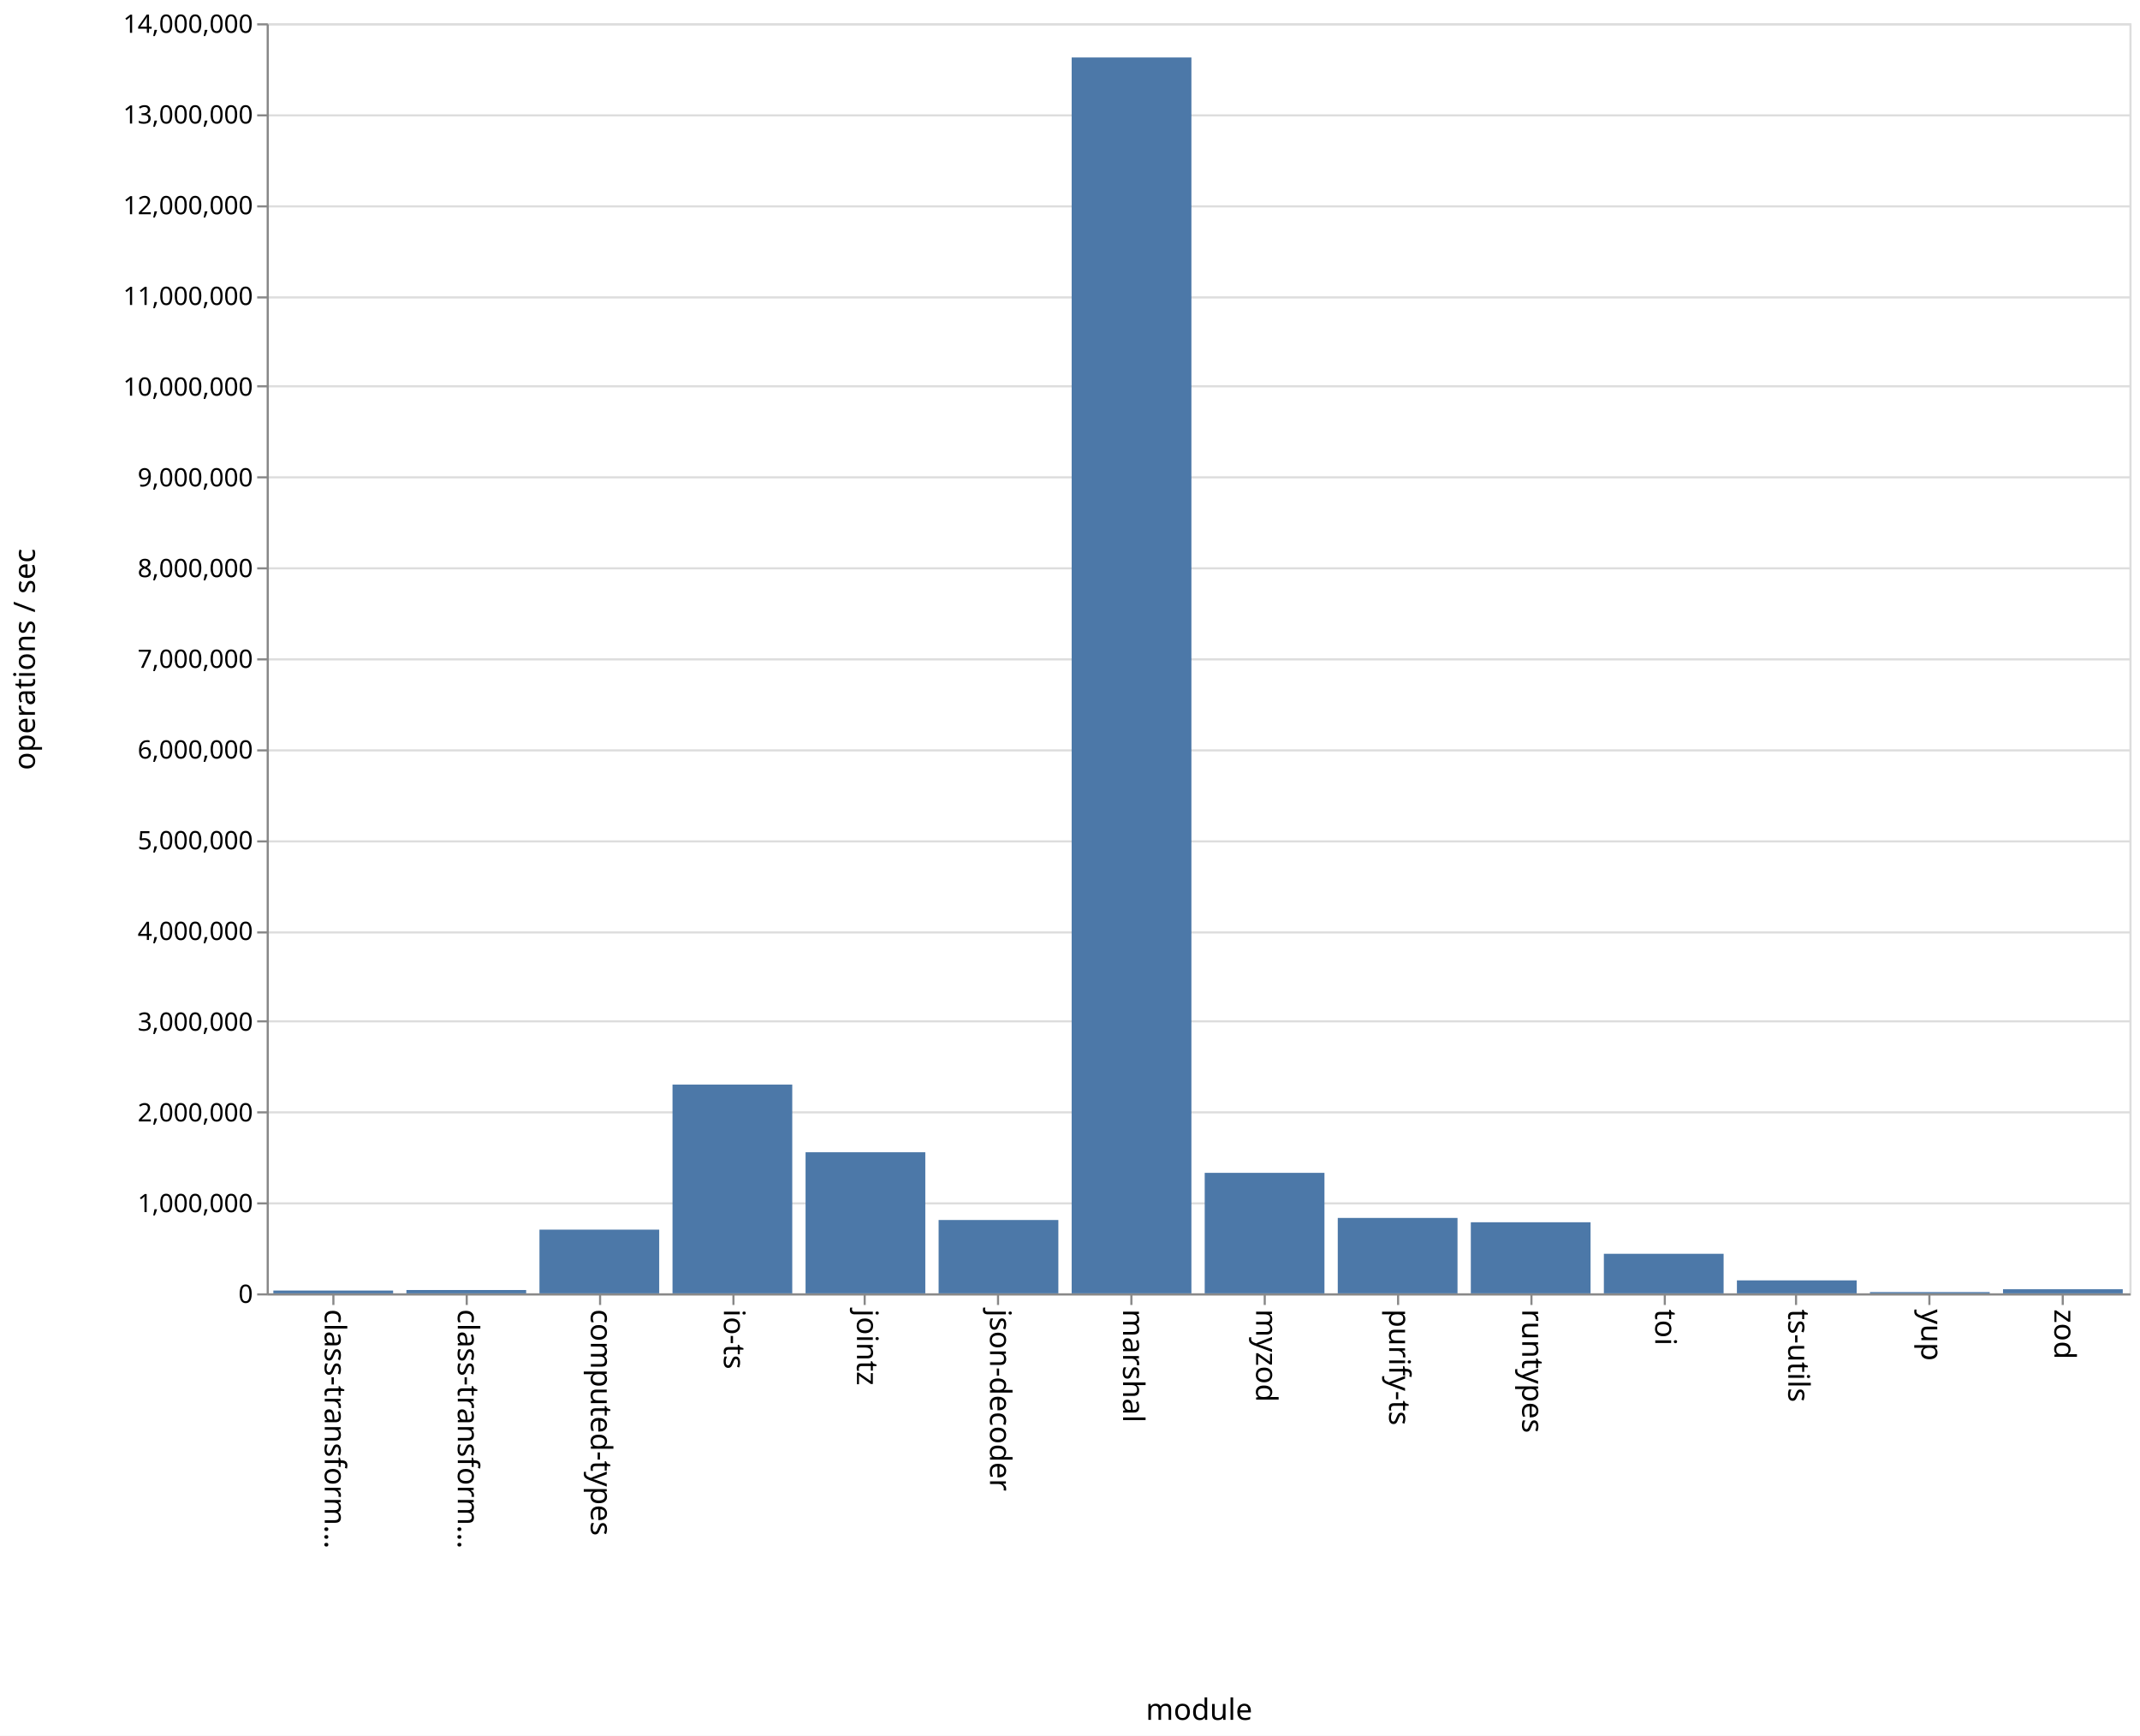
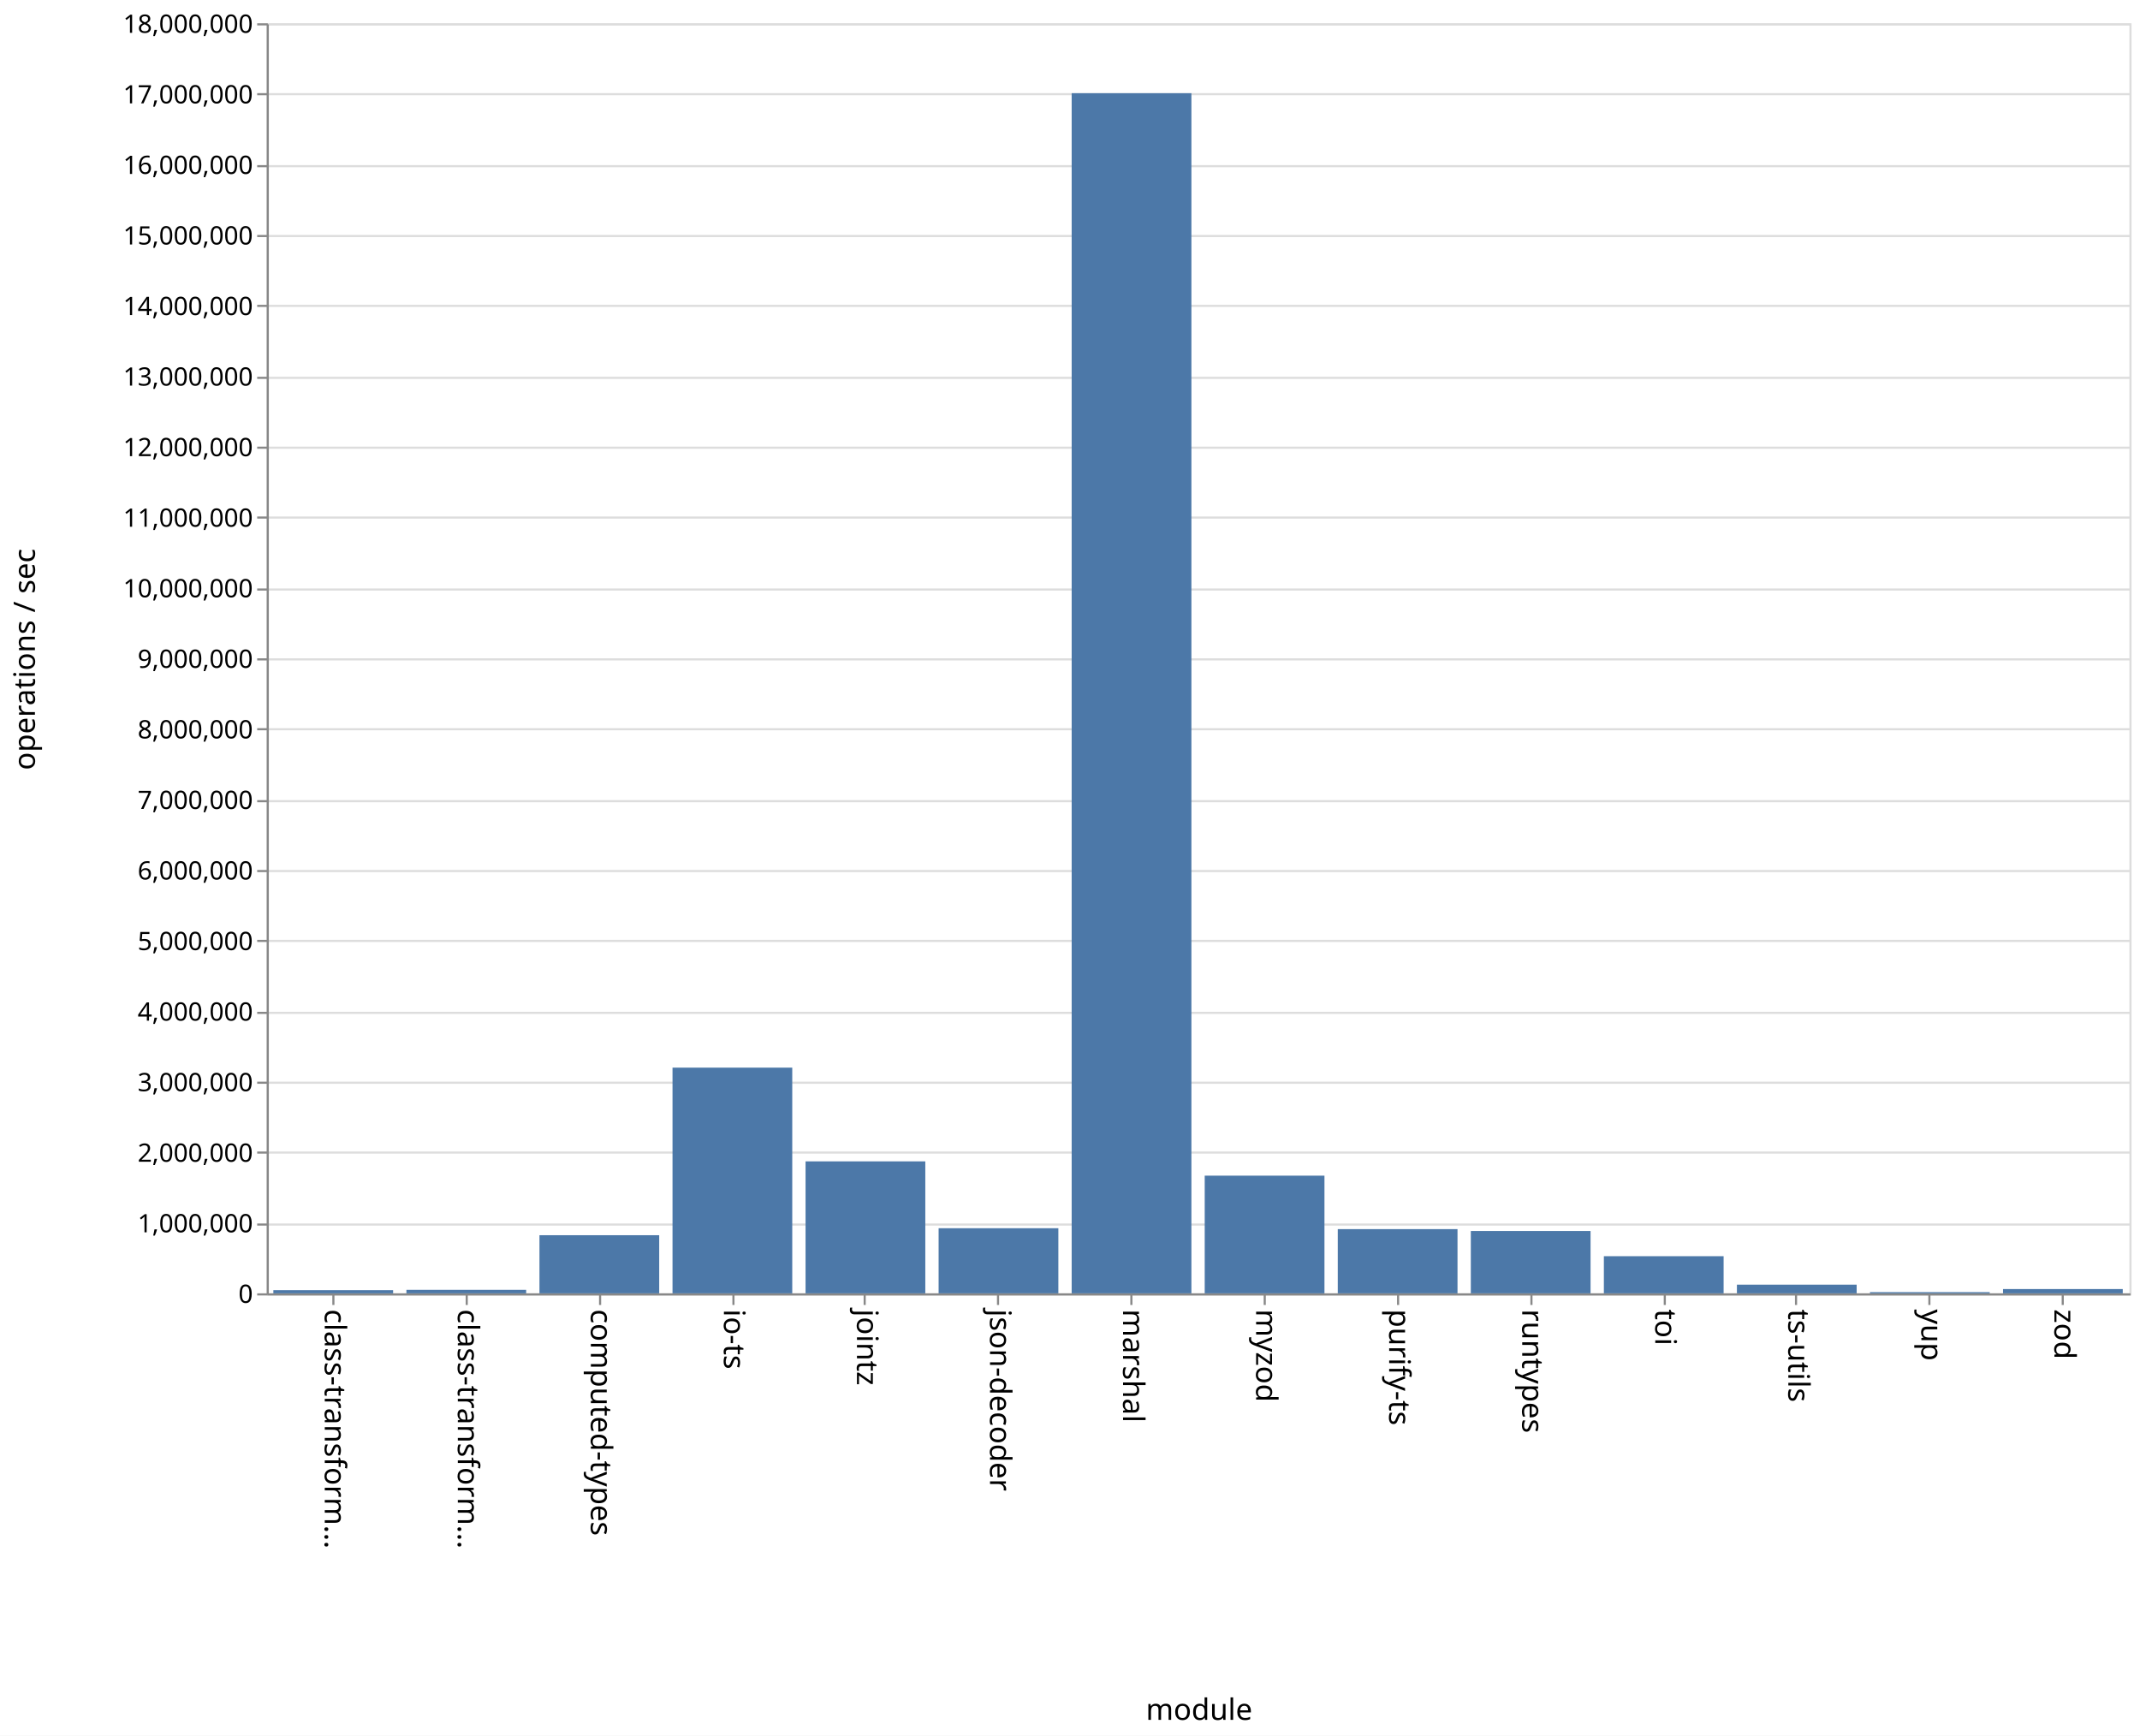
<svg xmlns="http://www.w3.org/2000/svg" class="marks" width="1011" height="820" viewBox="0 0 1011 820" version="1.1">
  <rect width="1011" height="820" fill="white" />
  <g fill="none" stroke-miterlimit="10" transform="translate(126,11)">
    <g class="mark-group role-frame root" role="graphics-object" aria-roledescription="group mark container">
      <g transform="translate(0,0)">
        <path class="background" aria-hidden="true" d="M0.5,0.5h880v600h-880Z" stroke="#ddd" />
        <g>
          <g class="mark-group role-axis" aria-hidden="true">
            <g transform="translate(0.5,0.5)">
              <path class="background" aria-hidden="true" d="M0,0h0v0h0Z" pointer-events="none" />
              <g>
                <g class="mark-rule role-axis-grid" pointer-events="none">
                  <line transform="translate(0,600)" x2="880" y2="0" stroke="#ddd" stroke-width="1" opacity="1" />
-                   <line transform="translate(0,557)" x2="880" y2="0" stroke="#ddd" stroke-width="1" opacity="1" />
-                   <line transform="translate(0,514)" x2="880" y2="0" stroke="#ddd" stroke-width="1" opacity="1" />
-                   <line transform="translate(0,471)" x2="880" y2="0" stroke="#ddd" stroke-width="1" opacity="1" />
-                   <line transform="translate(0,429)" x2="880" y2="0" stroke="#ddd" stroke-width="1" opacity="1" />
-                   <line transform="translate(0,386)" x2="880" y2="0" stroke="#ddd" stroke-width="1" opacity="1" />
-                   <line transform="translate(0,343)" x2="880" y2="0" stroke="#ddd" stroke-width="1" opacity="1" />
+                   <line transform="translate(0,567)" x2="880" y2="0" stroke="#ddd" stroke-width="1" opacity="1" />
+                   <line transform="translate(0,533)" x2="880" y2="0" stroke="#ddd" stroke-width="1" opacity="1" />
+                   <line transform="translate(0,500)" x2="880" y2="0" stroke="#ddd" stroke-width="1" opacity="1" />
+                   <line transform="translate(0,467)" x2="880" y2="0" stroke="#ddd" stroke-width="1" opacity="1" />
+                   <line transform="translate(0,433)" x2="880" y2="0" stroke="#ddd" stroke-width="1" opacity="1" />
+                   <line transform="translate(0,400)" x2="880" y2="0" stroke="#ddd" stroke-width="1" opacity="1" />
+                   <line transform="translate(0,367)" x2="880" y2="0" stroke="#ddd" stroke-width="1" opacity="1" />
+                   <line transform="translate(0,333)" x2="880" y2="0" stroke="#ddd" stroke-width="1" opacity="1" />
                  <line transform="translate(0,300)" x2="880" y2="0" stroke="#ddd" stroke-width="1" opacity="1" />
-                   <line transform="translate(0,257)" x2="880" y2="0" stroke="#ddd" stroke-width="1" opacity="1" />
-                   <line transform="translate(0,214)" x2="880" y2="0" stroke="#ddd" stroke-width="1" opacity="1" />
-                   <line transform="translate(0,171)" x2="880" y2="0" stroke="#ddd" stroke-width="1" opacity="1" />
-                   <line transform="translate(0,129)" x2="880" y2="0" stroke="#ddd" stroke-width="1" opacity="1" />
-                   <line transform="translate(0,86)" x2="880" y2="0" stroke="#ddd" stroke-width="1" opacity="1" />
-                   <line transform="translate(0,43)" x2="880" y2="0" stroke="#ddd" stroke-width="1" opacity="1" />
+                   <line transform="translate(0,267)" x2="880" y2="0" stroke="#ddd" stroke-width="1" opacity="1" />
+                   <line transform="translate(0,233)" x2="880" y2="0" stroke="#ddd" stroke-width="1" opacity="1" />
+                   <line transform="translate(0,200)" x2="880" y2="0" stroke="#ddd" stroke-width="1" opacity="1" />
+                   <line transform="translate(0,167)" x2="880" y2="0" stroke="#ddd" stroke-width="1" opacity="1" />
+                   <line transform="translate(0,133)" x2="880" y2="0" stroke="#ddd" stroke-width="1" opacity="1" />
+                   <line transform="translate(0,100)" x2="880" y2="0" stroke="#ddd" stroke-width="1" opacity="1" />
+                   <line transform="translate(0,67)" x2="880" y2="0" stroke="#ddd" stroke-width="1" opacity="1" />
+                   <line transform="translate(0,33)" x2="880" y2="0" stroke="#ddd" stroke-width="1" opacity="1" />
                  <line transform="translate(0,0)" x2="880" y2="0" stroke="#ddd" stroke-width="1" opacity="1" />
                </g>
              </g>
              <path class="foreground" aria-hidden="true" d="" pointer-events="none" display="none" />
            </g>
          </g>
          <g class="mark-group role-axis" role="graphics-symbol" aria-roledescription="axis" aria-label="X-axis titled 'module' for a discrete scale with 14 values: class-transformer-validator-async, class-transformer-validator-sync, computed-types, io-ts, jointz, ending with zod">
            <g transform="translate(0.5,600.5)">
              <path class="background" aria-hidden="true" d="M0,0h0v0h0Z" pointer-events="none" />
              <g>
                <g class="mark-rule role-axis-tick" pointer-events="none">
                  <line transform="translate(31,0)" x2="0" y2="5" stroke="#888" stroke-width="1" opacity="1" />
                  <line transform="translate(94,0)" x2="0" y2="5" stroke="#888" stroke-width="1" opacity="1" />
                  <line transform="translate(157,0)" x2="0" y2="5" stroke="#888" stroke-width="1" opacity="1" />
                  <line transform="translate(220,0)" x2="0" y2="5" stroke="#888" stroke-width="1" opacity="1" />
                  <line transform="translate(282,0)" x2="0" y2="5" stroke="#888" stroke-width="1" opacity="1" />
                  <line transform="translate(345,0)" x2="0" y2="5" stroke="#888" stroke-width="1" opacity="1" />
                  <line transform="translate(408,0)" x2="0" y2="5" stroke="#888" stroke-width="1" opacity="1" />
                  <line transform="translate(471,0)" x2="0" y2="5" stroke="#888" stroke-width="1" opacity="1" />
                  <line transform="translate(534,0)" x2="0" y2="5" stroke="#888" stroke-width="1" opacity="1" />
                  <line transform="translate(597,0)" x2="0" y2="5" stroke="#888" stroke-width="1" opacity="1" />
                  <line transform="translate(660,0)" x2="0" y2="5" stroke="#888" stroke-width="1" opacity="1" />
                  <line transform="translate(722,0)" x2="0" y2="5" stroke="#888" stroke-width="1" opacity="1" />
                  <line transform="translate(785,0)" x2="0" y2="5" stroke="#888" stroke-width="1" opacity="1" />
                  <line transform="translate(848,0)" x2="0" y2="5" stroke="#888" stroke-width="1" opacity="1" />
                </g>
                <g class="mark-text role-axis-label" pointer-events="none">
                  <text text-anchor="start" transform="translate(30.92857,7) rotate(90) translate(0,4)" font-family="sans-serif" font-size="14px" fill="#000" opacity="1">class-transform…</text>
                  <text text-anchor="start" transform="translate(93.78571,7) rotate(90) translate(0,4)" font-family="sans-serif" font-size="14px" fill="#000" opacity="1">class-transform…</text>
                  <text text-anchor="start" transform="translate(156.6429,7) rotate(90) translate(0,4)" font-family="sans-serif" font-size="14px" fill="#000" opacity="1">computed-types</text>
                  <text text-anchor="start" transform="translate(219.5,7) rotate(90) translate(0,4)" font-family="sans-serif" font-size="14px" fill="#000" opacity="1">io-ts</text>
                  <text text-anchor="start" transform="translate(282.3571,7) rotate(90) translate(0,4)" font-family="sans-serif" font-size="14px" fill="#000" opacity="1">jointz</text>
                  <text text-anchor="start" transform="translate(345.2143,7) rotate(90) translate(0,4)" font-family="sans-serif" font-size="14px" fill="#000" opacity="1">json-decoder</text>
                  <text text-anchor="start" transform="translate(408.0714,7) rotate(90) translate(0,4)" font-family="sans-serif" font-size="14px" fill="#000" opacity="1">marshal</text>
                  <text text-anchor="start" transform="translate(470.9286,7) rotate(90) translate(0,4)" font-family="sans-serif" font-size="14px" fill="#000" opacity="1">myzod</text>
                  <text text-anchor="start" transform="translate(533.7857,7) rotate(90) translate(0,4)" font-family="sans-serif" font-size="14px" fill="#000" opacity="1">purify-ts</text>
                  <text text-anchor="start" transform="translate(596.6429,7) rotate(90) translate(0,4)" font-family="sans-serif" font-size="14px" fill="#000" opacity="1">runtypes</text>
                  <text text-anchor="start" transform="translate(659.5,7) rotate(90) translate(0,4)" font-family="sans-serif" font-size="14px" fill="#000" opacity="1">toi</text>
                  <text text-anchor="start" transform="translate(722.3571,7) rotate(90) translate(0,4)" font-family="sans-serif" font-size="14px" fill="#000" opacity="1">ts-utils</text>
                  <text text-anchor="start" transform="translate(785.2143,7) rotate(90) translate(0,4)" font-family="sans-serif" font-size="14px" fill="#000" opacity="1">yup</text>
                  <text text-anchor="start" transform="translate(848.0714,7) rotate(90) translate(0,4)" font-family="sans-serif" font-size="14px" fill="#000" opacity="1">zod</text>
                </g>
                <g class="mark-rule role-axis-domain" pointer-events="none">
                  <line transform="translate(0,0)" x2="880" y2="0" stroke="#888" stroke-width="1" opacity="1" />
                </g>
                <g class="mark-text role-axis-title" pointer-events="none">
                  <text text-anchor="middle" transform="translate(440,201)" font-family="sans-serif" font-size="14px" font-weight="normal" fill="#000" opacity="1">module</text>
                </g>
              </g>
              <path class="foreground" aria-hidden="true" d="" pointer-events="none" display="none" />
            </g>
          </g>
-           <g class="mark-group role-axis" role="graphics-symbol" aria-roledescription="axis" aria-label="Y-axis titled 'operations / sec' for a linear scale with values from 0 to 14,000,000">
+           <g class="mark-group role-axis" role="graphics-symbol" aria-roledescription="axis" aria-label="Y-axis titled 'operations / sec' for a linear scale with values from 0 to 18,000,000">
            <g transform="translate(0.5,0.5)">
              <path class="background" aria-hidden="true" d="M0,0h0v0h0Z" pointer-events="none" />
              <g>
                <g class="mark-rule role-axis-tick" pointer-events="none">
                  <line transform="translate(0,600)" x2="-5" y2="0" stroke="#888" stroke-width="1" opacity="1" />
-                   <line transform="translate(0,557)" x2="-5" y2="0" stroke="#888" stroke-width="1" opacity="1" />
-                   <line transform="translate(0,514)" x2="-5" y2="0" stroke="#888" stroke-width="1" opacity="1" />
-                   <line transform="translate(0,471)" x2="-5" y2="0" stroke="#888" stroke-width="1" opacity="1" />
-                   <line transform="translate(0,429)" x2="-5" y2="0" stroke="#888" stroke-width="1" opacity="1" />
-                   <line transform="translate(0,386)" x2="-5" y2="0" stroke="#888" stroke-width="1" opacity="1" />
-                   <line transform="translate(0,343)" x2="-5" y2="0" stroke="#888" stroke-width="1" opacity="1" />
+                   <line transform="translate(0,567)" x2="-5" y2="0" stroke="#888" stroke-width="1" opacity="1" />
+                   <line transform="translate(0,533)" x2="-5" y2="0" stroke="#888" stroke-width="1" opacity="1" />
+                   <line transform="translate(0,500)" x2="-5" y2="0" stroke="#888" stroke-width="1" opacity="1" />
+                   <line transform="translate(0,467)" x2="-5" y2="0" stroke="#888" stroke-width="1" opacity="1" />
+                   <line transform="translate(0,433)" x2="-5" y2="0" stroke="#888" stroke-width="1" opacity="1" />
+                   <line transform="translate(0,400)" x2="-5" y2="0" stroke="#888" stroke-width="1" opacity="1" />
+                   <line transform="translate(0,367)" x2="-5" y2="0" stroke="#888" stroke-width="1" opacity="1" />
+                   <line transform="translate(0,333)" x2="-5" y2="0" stroke="#888" stroke-width="1" opacity="1" />
                  <line transform="translate(0,300)" x2="-5" y2="0" stroke="#888" stroke-width="1" opacity="1" />
-                   <line transform="translate(0,257)" x2="-5" y2="0" stroke="#888" stroke-width="1" opacity="1" />
-                   <line transform="translate(0,214)" x2="-5" y2="0" stroke="#888" stroke-width="1" opacity="1" />
-                   <line transform="translate(0,171)" x2="-5" y2="0" stroke="#888" stroke-width="1" opacity="1" />
-                   <line transform="translate(0,129)" x2="-5" y2="0" stroke="#888" stroke-width="1" opacity="1" />
-                   <line transform="translate(0,86)" x2="-5" y2="0" stroke="#888" stroke-width="1" opacity="1" />
-                   <line transform="translate(0,43)" x2="-5" y2="0" stroke="#888" stroke-width="1" opacity="1" />
+                   <line transform="translate(0,267)" x2="-5" y2="0" stroke="#888" stroke-width="1" opacity="1" />
+                   <line transform="translate(0,233)" x2="-5" y2="0" stroke="#888" stroke-width="1" opacity="1" />
+                   <line transform="translate(0,200)" x2="-5" y2="0" stroke="#888" stroke-width="1" opacity="1" />
+                   <line transform="translate(0,167)" x2="-5" y2="0" stroke="#888" stroke-width="1" opacity="1" />
+                   <line transform="translate(0,133)" x2="-5" y2="0" stroke="#888" stroke-width="1" opacity="1" />
+                   <line transform="translate(0,100)" x2="-5" y2="0" stroke="#888" stroke-width="1" opacity="1" />
+                   <line transform="translate(0,67)" x2="-5" y2="0" stroke="#888" stroke-width="1" opacity="1" />
+                   <line transform="translate(0,33)" x2="-5" y2="0" stroke="#888" stroke-width="1" opacity="1" />
                  <line transform="translate(0,0)" x2="-5" y2="0" stroke="#888" stroke-width="1" opacity="1" />
                </g>
                <g class="mark-text role-axis-label" pointer-events="none">
                  <text text-anchor="end" transform="translate(-7,604)" font-family="sans-serif" font-size="12px" fill="#000" opacity="1">0</text>
-                   <text text-anchor="end" transform="translate(-7,561.1429)" font-family="sans-serif" font-size="12px" fill="#000" opacity="1">1,000,000</text>
-                   <text text-anchor="end" transform="translate(-7,518.2857)" font-family="sans-serif" font-size="12px" fill="#000" opacity="1">2,000,000</text>
-                   <text text-anchor="end" transform="translate(-7,475.4286)" font-family="sans-serif" font-size="12px" fill="#000" opacity="1">3,000,000</text>
-                   <text text-anchor="end" transform="translate(-7,432.5714)" font-family="sans-serif" font-size="12px" fill="#000" opacity="1">4,000,000</text>
-                   <text text-anchor="end" transform="translate(-7,389.7143)" font-family="sans-serif" font-size="12px" fill="#000" opacity="1">5,000,000</text>
-                   <text text-anchor="end" transform="translate(-7,346.8571)" font-family="sans-serif" font-size="12px" fill="#000" opacity="1">6,000,000</text>
-                   <text text-anchor="end" transform="translate(-7,304)" font-family="sans-serif" font-size="12px" fill="#000" opacity="1">7,000,000</text>
-                   <text text-anchor="end" transform="translate(-7,261.1429)" font-family="sans-serif" font-size="12px" fill="#000" opacity="1">8,000,000</text>
-                   <text text-anchor="end" transform="translate(-7,218.2857)" font-family="sans-serif" font-size="12px" fill="#000" opacity="1">9,000,000</text>
-                   <text text-anchor="end" transform="translate(-7,175.4286)" font-family="sans-serif" font-size="12px" fill="#000" opacity="1">10,000,000</text>
-                   <text text-anchor="end" transform="translate(-7,132.5714)" font-family="sans-serif" font-size="12px" fill="#000" opacity="1">11,000,000</text>
-                   <text text-anchor="end" transform="translate(-7,89.71429)" font-family="sans-serif" font-size="12px" fill="#000" opacity="1">12,000,000</text>
-                   <text text-anchor="end" transform="translate(-7,46.85714)" font-family="sans-serif" font-size="12px" fill="#000" opacity="1">13,000,000</text>
-                   <text text-anchor="end" transform="translate(-7,4)" font-family="sans-serif" font-size="12px" fill="#000" opacity="1">14,000,000</text>
+                   <text text-anchor="end" transform="translate(-7,570.6667)" font-family="sans-serif" font-size="12px" fill="#000" opacity="1">1,000,000</text>
+                   <text text-anchor="end" transform="translate(-7,537.3333)" font-family="sans-serif" font-size="12px" fill="#000" opacity="1">2,000,000</text>
+                   <text text-anchor="end" transform="translate(-7,504)" font-family="sans-serif" font-size="12px" fill="#000" opacity="1">3,000,000</text>
+                   <text text-anchor="end" transform="translate(-7,470.6667)" font-family="sans-serif" font-size="12px" fill="#000" opacity="1">4,000,000</text>
+                   <text text-anchor="end" transform="translate(-7,437.3333)" font-family="sans-serif" font-size="12px" fill="#000" opacity="1">5,000,000</text>
+                   <text text-anchor="end" transform="translate(-7,404)" font-family="sans-serif" font-size="12px" fill="#000" opacity="1">6,000,000</text>
+                   <text text-anchor="end" transform="translate(-7,370.6667)" font-family="sans-serif" font-size="12px" fill="#000" opacity="1">7,000,000</text>
+                   <text text-anchor="end" transform="translate(-7,337.3333)" font-family="sans-serif" font-size="12px" fill="#000" opacity="1">8,000,000</text>
+                   <text text-anchor="end" transform="translate(-7,304)" font-family="sans-serif" font-size="12px" fill="#000" opacity="1">9,000,000</text>
+                   <text text-anchor="end" transform="translate(-7,270.6667)" font-family="sans-serif" font-size="12px" fill="#000" opacity="1">10,000,000</text>
+                   <text text-anchor="end" transform="translate(-7,237.3333)" font-family="sans-serif" font-size="12px" fill="#000" opacity="1">11,000,000</text>
+                   <text text-anchor="end" transform="translate(-7,204)" font-family="sans-serif" font-size="12px" fill="#000" opacity="1">12,000,000</text>
+                   <text text-anchor="end" transform="translate(-7,170.6667)" font-family="sans-serif" font-size="12px" fill="#000" opacity="1">13,000,000</text>
+                   <text text-anchor="end" transform="translate(-7,137.3333)" font-family="sans-serif" font-size="12px" fill="#000" opacity="1">14,000,000</text>
+                   <text text-anchor="end" transform="translate(-7,104)" font-family="sans-serif" font-size="12px" fill="#000" opacity="1">15,000,000</text>
+                   <text text-anchor="end" transform="translate(-7,70.66667)" font-family="sans-serif" font-size="12px" fill="#000" opacity="1">16,000,000</text>
+                   <text text-anchor="end" transform="translate(-7,37.33333)" font-family="sans-serif" font-size="12px" fill="#000" opacity="1">17,000,000</text>
+                   <text text-anchor="end" transform="translate(-7,4)" font-family="sans-serif" font-size="12px" fill="#000" opacity="1">18,000,000</text>
                </g>
                <g class="mark-rule role-axis-domain" pointer-events="none">
                  <line transform="translate(0,600)" x2="0" y2="-600" stroke="#888" stroke-width="1" opacity="1" />
                </g>
                <g class="mark-text role-axis-title" pointer-events="none">
                  <text text-anchor="middle" transform="translate(-107,300) rotate(-90) translate(0,-3)" font-family="sans-serif" font-size="14px" font-weight="normal" fill="#000" opacity="1">operations / sec</text>
                </g>
              </g>
              <path class="foreground" aria-hidden="true" d="" pointer-events="none" display="none" />
            </g>
          </g>
          <g class="mark-rect role-mark marks" role="graphics-object" aria-roledescription="rect mark container">
-             <path aria-label="operations / sec: 30921; module: class-transformer-validator-async" role="graphics-symbol" aria-roledescription="bar" d="M3.143,598.675h56.571v1.325h-56.571Z" fill="#4c78a8" />
-             <path aria-label="operations / sec: 36667; module: class-transformer-validator-sync" role="graphics-symbol" aria-roledescription="bar" d="M66,598.429h56.571v1.571h-56.571Z" fill="#4c78a8" />
-             <path aria-label="operations / sec: 702140; module: computed-types" role="graphics-symbol" aria-roledescription="bar" d="M128.857,569.908h56.571v30.092h-56.571Z" fill="#4c78a8" />
-             <path aria-label="operations / sec: 2300979; module: io-ts" role="graphics-symbol" aria-roledescription="bar" d="M191.714,501.387h56.571v98.613h-56.571Z" fill="#4c78a8" />
-             <path aria-label="operations / sec: 1555179; module: jointz" role="graphics-symbol" aria-roledescription="bar" d="M254.571,533.349h56.571v66.651h-56.571Z" fill="#4c78a8" />
-             <path aria-label="operations / sec: 808413; module: json-decoder" role="graphics-symbol" aria-roledescription="bar" d="M317.429,565.354h56.571v34.646h-56.571Z" fill="#4c78a8" />
-             <path aria-label="operations / sec: 13623123; module: marshal" role="graphics-symbol" aria-roledescription="bar" d="M380.286,16.152h56.571v583.848h-56.571Z" fill="#4c78a8" />
-             <path aria-label="operations / sec: 1328266; module: myzod" role="graphics-symbol" aria-roledescription="bar" d="M443.143,543.074h56.571v56.926h-56.571Z" fill="#4c78a8" />
-             <path aria-label="operations / sec: 831214; module: purify-ts" role="graphics-symbol" aria-roledescription="bar" d="M506,564.377h56.571v35.623h-56.571Z" fill="#4c78a8" />
-             <path aria-label="operations / sec: 783487; module: runtypes" role="graphics-symbol" aria-roledescription="bar" d="M568.857,566.422h56.571v33.578h-56.571Z" fill="#4c78a8" />
-             <path aria-label="operations / sec: 435949; module: toi" role="graphics-symbol" aria-roledescription="bar" d="M631.714,581.316h56.571v18.684h-56.571Z" fill="#4c78a8" />
-             <path aria-label="operations / sec: 142916; module: ts-utils" role="graphics-symbol" aria-roledescription="bar" d="M694.571,593.875h56.571v6.125h-56.571Z" fill="#4c78a8" />
-             <path aria-label="operations / sec: 13961; module: yup" role="graphics-symbol" aria-roledescription="bar" d="M757.429,599.402h56.571v0.598h-56.571Z" fill="#4c78a8" />
-             <path aria-label="operations / sec: 45149; module: zod" role="graphics-symbol" aria-roledescription="bar" d="M820.286,598.065h56.571v1.935h-56.571Z" fill="#4c78a8" />
+             <path aria-label="operations / sec: 44958; module: class-transformer-validator-async" role="graphics-symbol" aria-roledescription="bar" d="M3.143,598.501h56.571v1.499h-56.571Z" fill="#4c78a8" />
+             <path aria-label="operations / sec: 49718; module: class-transformer-validator-sync" role="graphics-symbol" aria-roledescription="bar" d="M66,598.343h56.571v1.657h-56.571Z" fill="#4c78a8" />
+             <path aria-label="operations / sec: 823758; module: computed-types" role="graphics-symbol" aria-roledescription="bar" d="M128.857,572.541h56.571v27.459h-56.571Z" fill="#4c78a8" />
+             <path aria-label="operations / sec: 3198691; module: io-ts" role="graphics-symbol" aria-roledescription="bar" d="M191.714,493.377h56.571v106.623h-56.571Z" fill="#4c78a8" />
+             <path aria-label="operations / sec: 1870421; module: jointz" role="graphics-symbol" aria-roledescription="bar" d="M254.571,537.653h56.571v62.347h-56.571Z" fill="#4c78a8" />
+             <path aria-label="operations / sec: 922851; module: json-decoder" role="graphics-symbol" aria-roledescription="bar" d="M317.429,569.238h56.571v30.762h-56.571Z" fill="#4c78a8" />
+             <path aria-label="operations / sec: 17009232; module: marshal" role="graphics-symbol" aria-roledescription="bar" d="M380.286,33.026h56.571v566.974h-56.571Z" fill="#4c78a8" />
+             <path aria-label="operations / sec: 1667823; module: myzod" role="graphics-symbol" aria-roledescription="bar" d="M443.143,544.406h56.571v55.594h-56.571Z" fill="#4c78a8" />
+             <path aria-label="operations / sec: 910020; module: purify-ts" role="graphics-symbol" aria-roledescription="bar" d="M506,569.666h56.571v30.334h-56.571Z" fill="#4c78a8" />
+             <path aria-label="operations / sec: 883403; module: runtypes" role="graphics-symbol" aria-roledescription="bar" d="M568.857,570.553h56.571v29.447h-56.571Z" fill="#4c78a8" />
+             <path aria-label="operations / sec: 526448; module: toi" role="graphics-symbol" aria-roledescription="bar" d="M631.714,582.452h56.571v17.548h-56.571Z" fill="#4c78a8" />
+             <path aria-label="operations / sec: 122929; module: ts-utils" role="graphics-symbol" aria-roledescription="bar" d="M694.571,595.902h56.571v4.098h-56.571Z" fill="#4c78a8" />
+             <path aria-label="operations / sec: 17152; module: yup" role="graphics-symbol" aria-roledescription="bar" d="M757.429,599.428h56.571v0.572h-56.571Z" fill="#4c78a8" />
+             <path aria-label="operations / sec: 60690; module: zod" role="graphics-symbol" aria-roledescription="bar" d="M820.286,597.977h56.571v2.023h-56.571Z" fill="#4c78a8" />
          </g>
        </g>
        <path class="foreground" aria-hidden="true" d="" display="none" />
      </g>
    </g>
  </g>
</svg>
